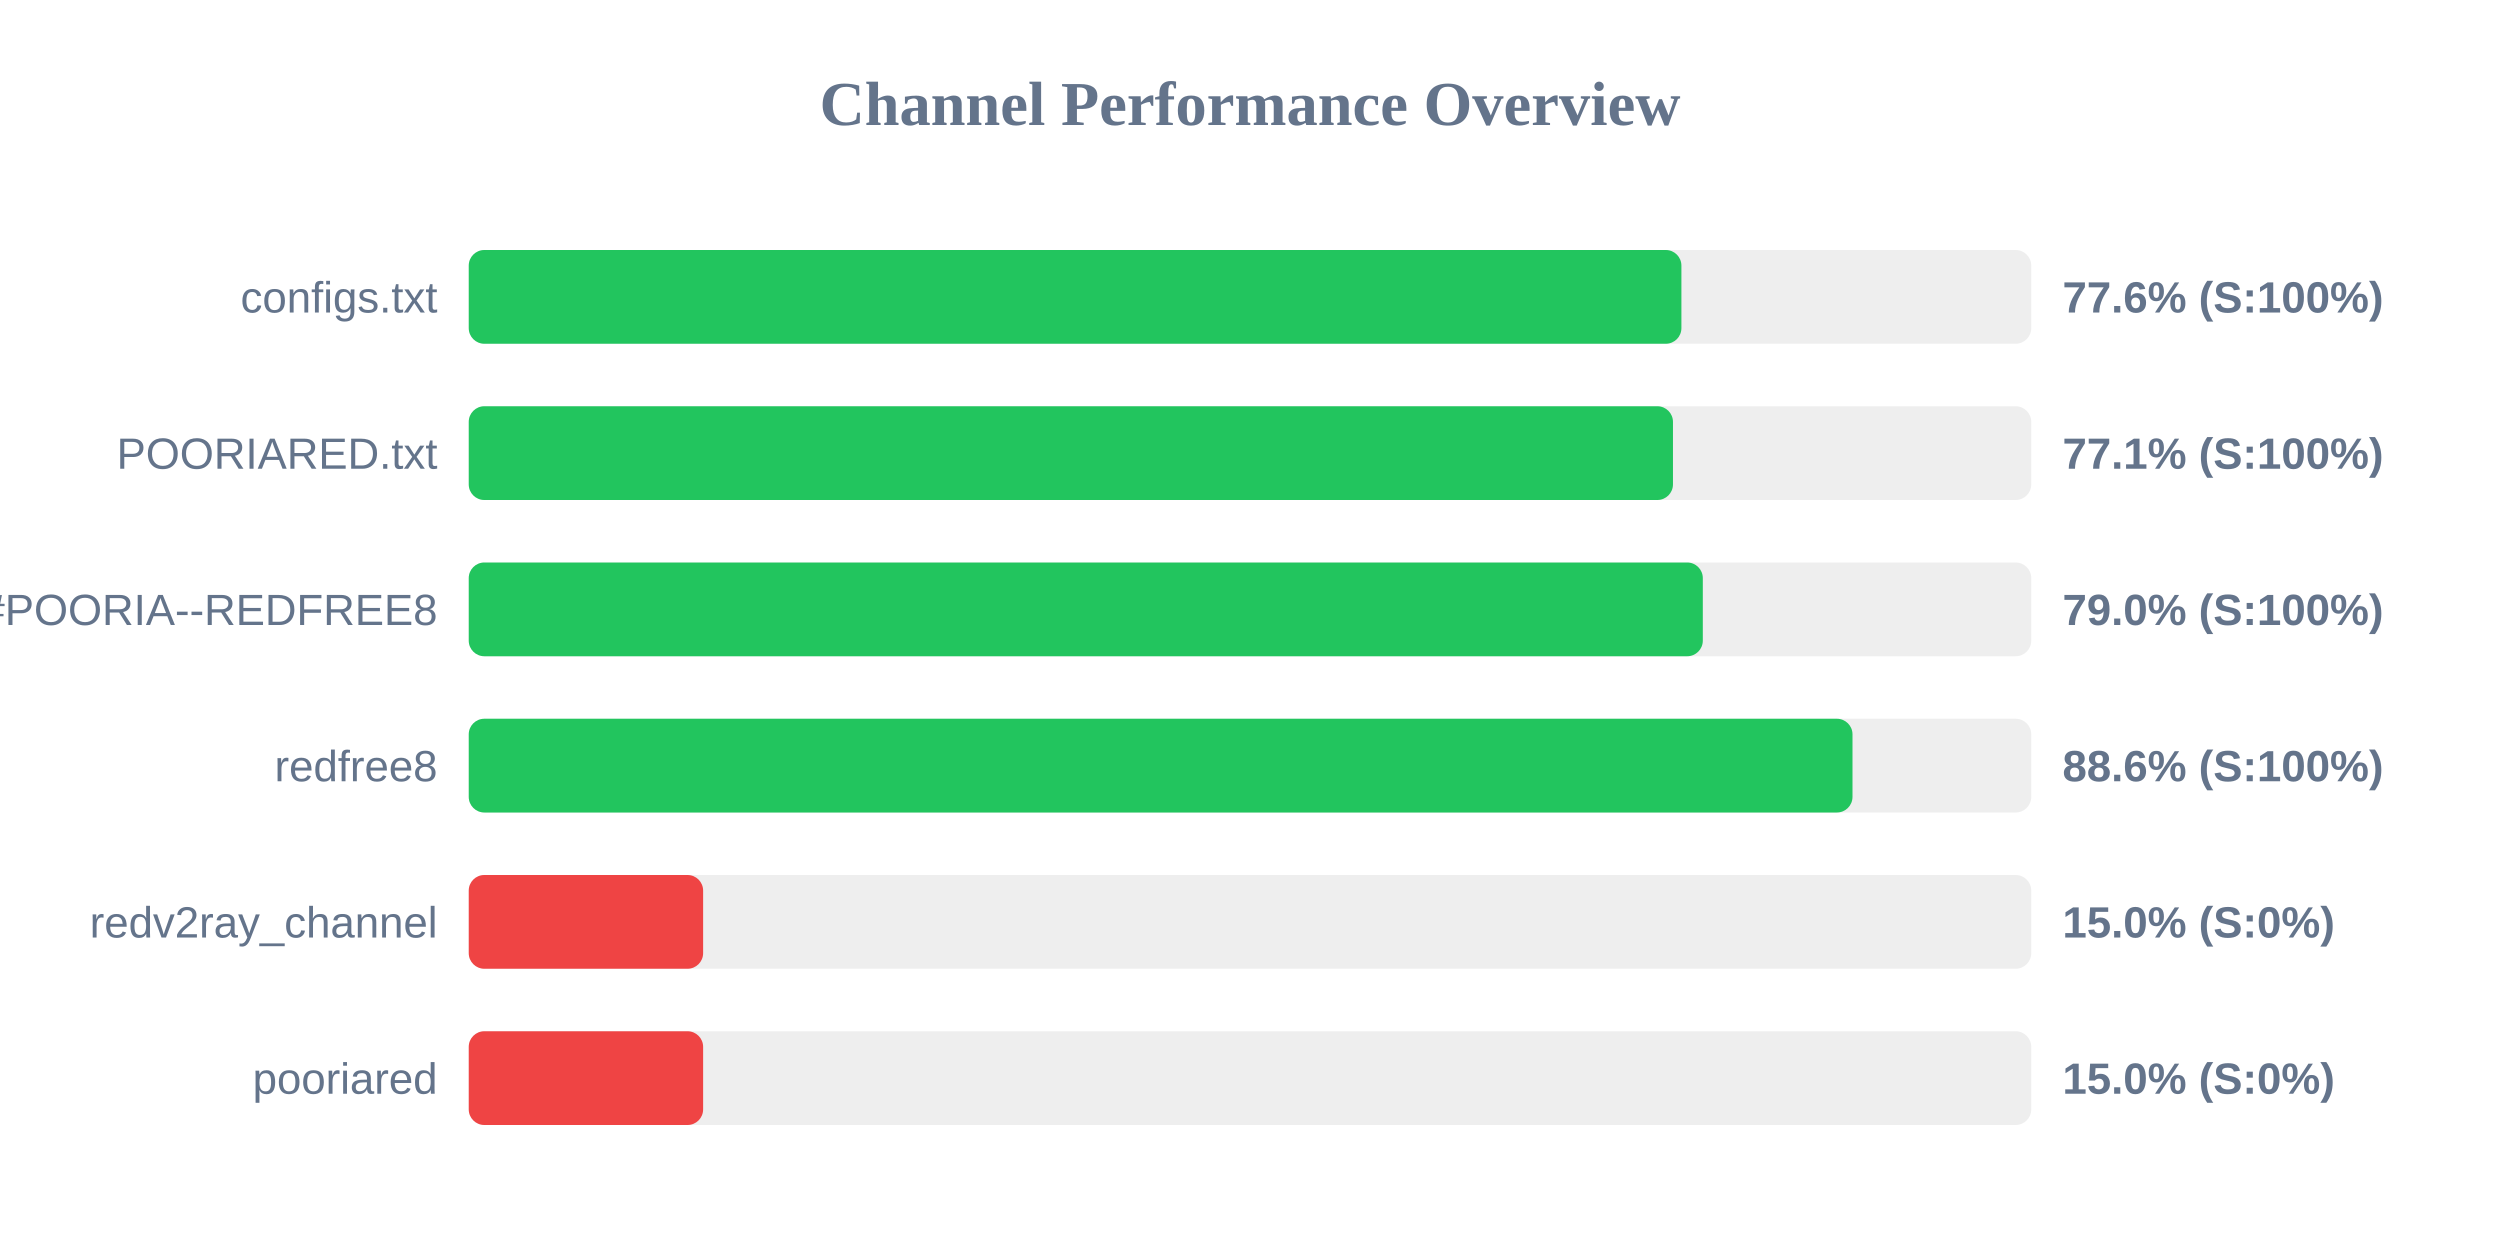
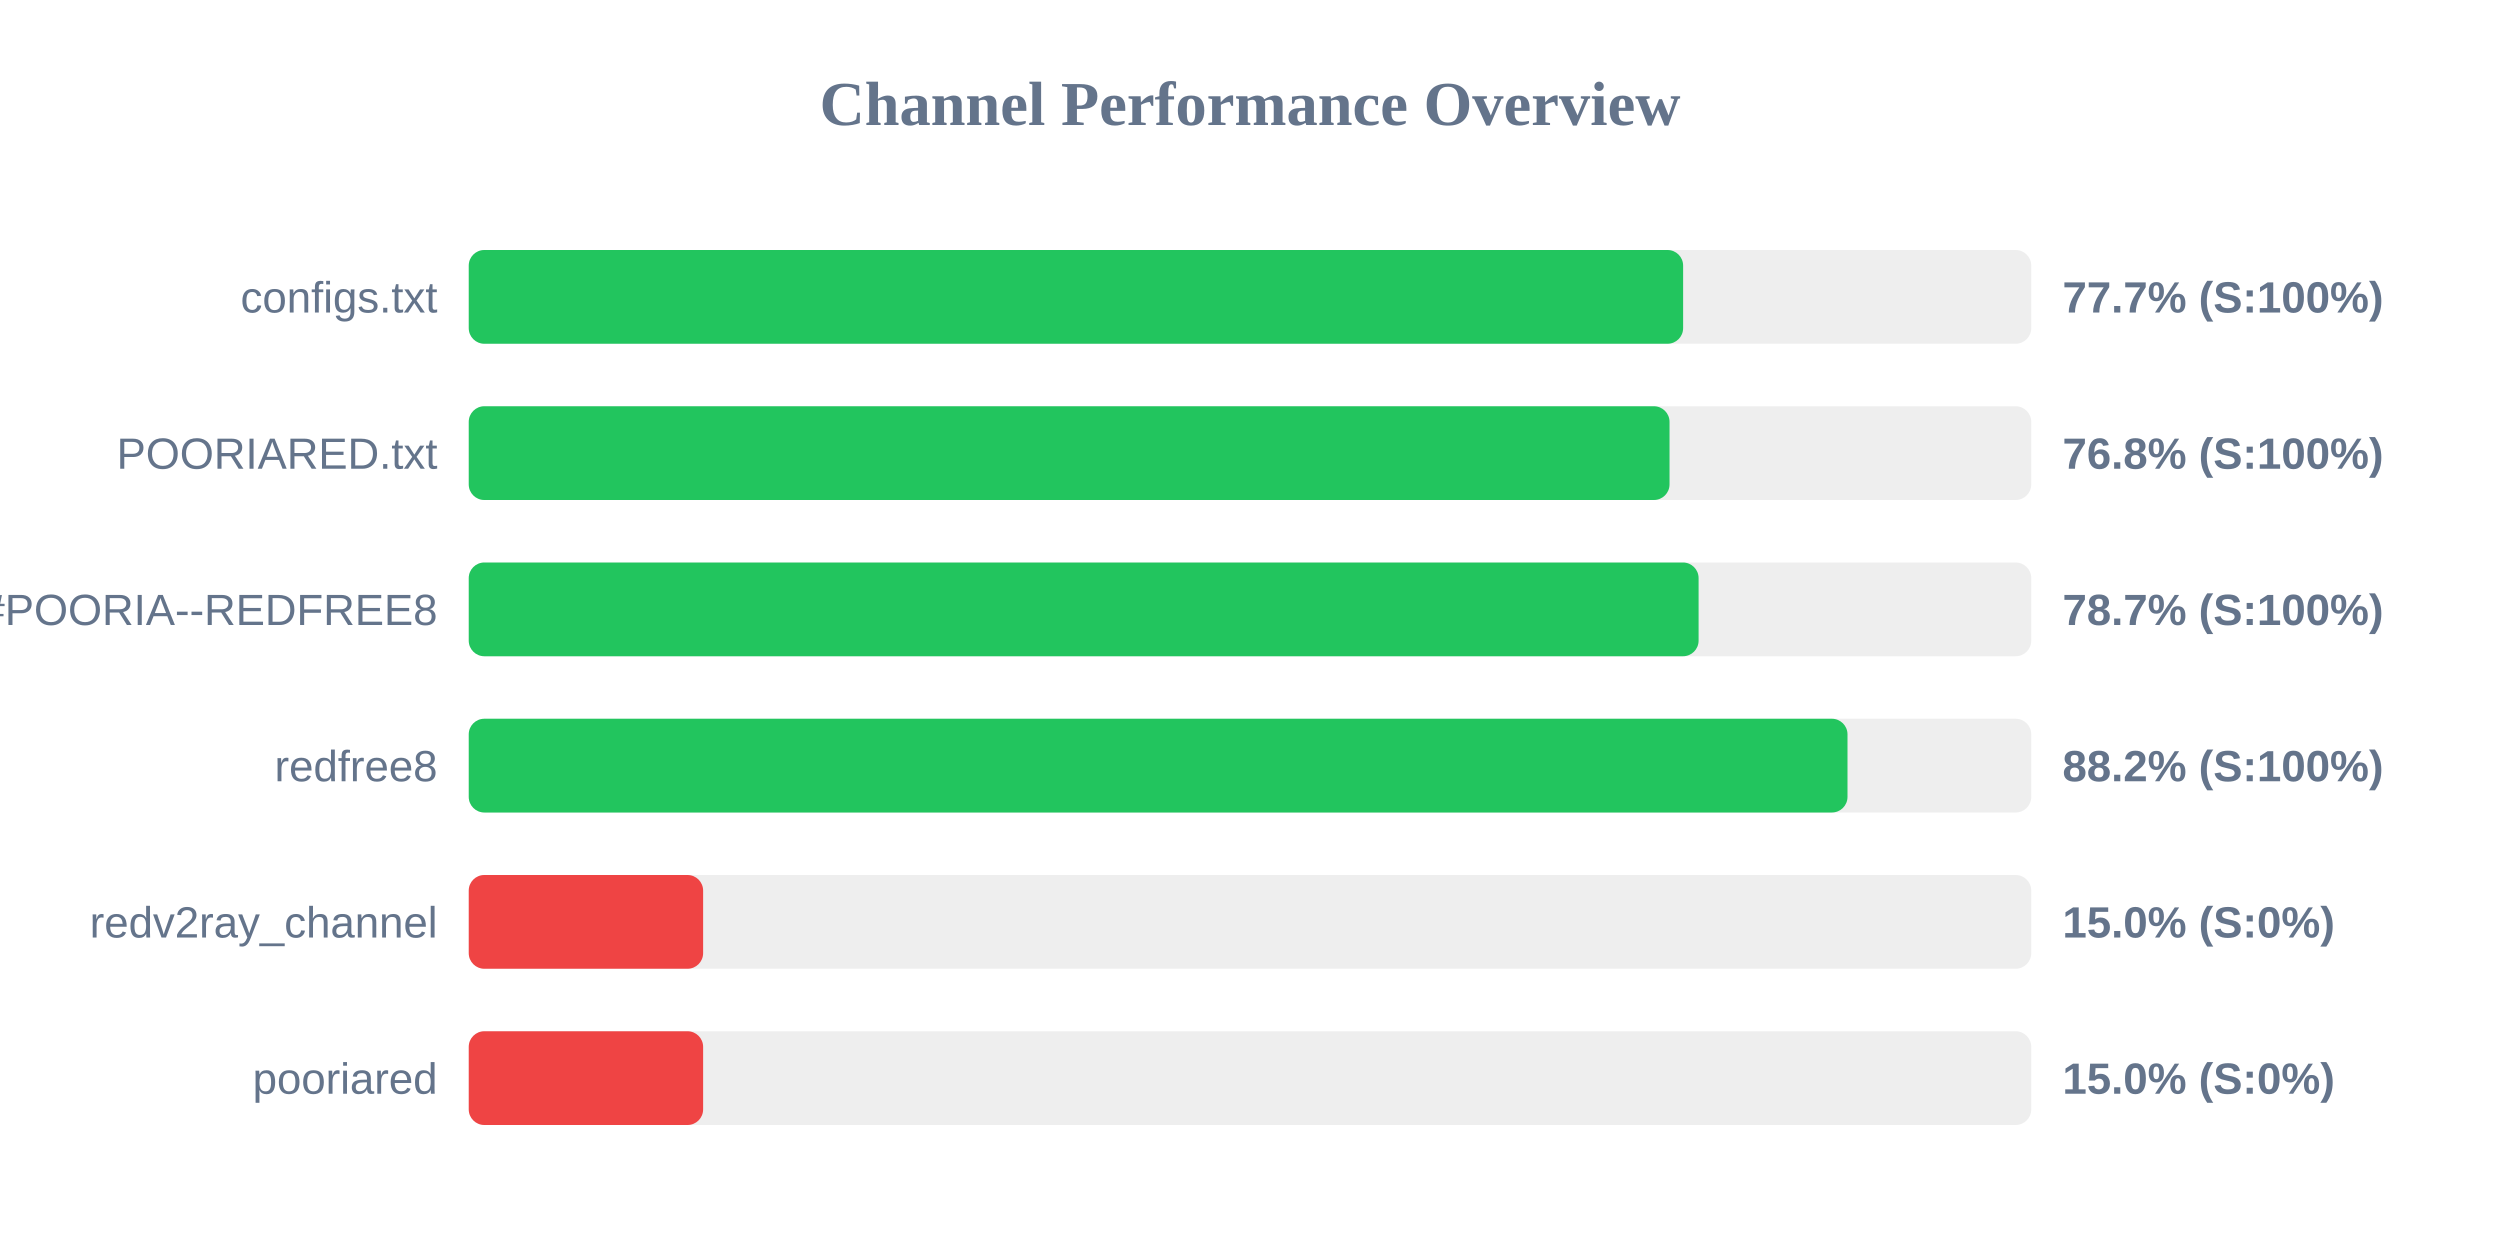
<svg xmlns="http://www.w3.org/2000/svg" width="800" height="400" version="1.1">
  <style>
        .row { font: 14px Arial; fill: #64748b; }
        .score { font: bold 14px Arial; fill: #64748b; }
    </style>
  <text x="400" y="40" text-anchor="middle" font-size="20px" font-weight="bold" fill="#64748b">Channel Performance Overview</text>
  <rect x="150" y="80" width="500" height="30" fill="#eee" rx="5" />
-   <rect x="150" y="80" width="388.05" height="30" fill="#22c55e" rx="5" />
+   <rect x="150" y="80" width="388.6" height="30" fill="#22c55e" rx="5" />
  <text x="140" y="100" text-anchor="end" class="row">configs.txt</text>
-   <text x="660" y="100" text-anchor="start" class="score">77.6% (S:100%)</text>
+   <text x="660" y="100" text-anchor="start" class="score">77.7% (S:100%)</text>
  <rect x="150" y="130" width="500" height="30" fill="#eee" rx="5" />
-   <rect x="150" y="130" width="385.35" height="30" fill="#22c55e" rx="5" />
+   <rect x="150" y="130" width="384.25" height="30" fill="#22c55e" rx="5" />
  <text x="140" y="150" text-anchor="end" class="row">POORIARED.txt</text>
-   <text x="660" y="150" text-anchor="start" class="score">77.1% (S:100%)</text>
+   <text x="660" y="150" text-anchor="start" class="score">76.8% (S:100%)</text>
  <rect x="150" y="180" width="500" height="30" fill="#eee" rx="5" />
-   <rect x="150" y="180" width="394.9" height="30" fill="#22c55e" rx="5" />
+   <rect x="150" y="180" width="393.55" height="30" fill="#22c55e" rx="5" />
  <text x="140" y="200" text-anchor="end" class="row">POORIA--REDFREE8.txt#POORIA--REDFREE8</text>
-   <text x="660" y="200" text-anchor="start" class="score">79.0% (S:100%)</text>
+   <text x="660" y="200" text-anchor="start" class="score">78.7% (S:100%)</text>
  <rect x="150" y="230" width="500" height="30" fill="#eee" rx="5" />
-   <rect x="150" y="230" width="442.8" height="30" fill="#22c55e" rx="5" />
+   <rect x="150" y="230" width="441.2" height="30" fill="#22c55e" rx="5" />
  <text x="140" y="250" text-anchor="end" class="row">redfree8</text>
-   <text x="660" y="250" text-anchor="start" class="score">88.6% (S:100%)</text>
+   <text x="660" y="250" text-anchor="start" class="score">88.2% (S:100%)</text>
  <rect x="150" y="280" width="500" height="30" fill="#eee" rx="5" />
  <rect x="150" y="280" width="75.0" height="30" fill="#ef4444" rx="5" />
  <text x="140" y="300" text-anchor="end" class="row">redv2ray_channel</text>
  <text x="660" y="300" text-anchor="start" class="score">15.0% (S:0%)</text>
  <rect x="150" y="330" width="500" height="30" fill="#eee" rx="5" />
  <rect x="150" y="330" width="75.0" height="30" fill="#ef4444" rx="5" />
  <text x="140" y="350" text-anchor="end" class="row">pooriared</text>
  <text x="660" y="350" text-anchor="start" class="score">15.0% (S:0%)</text>
</svg>
